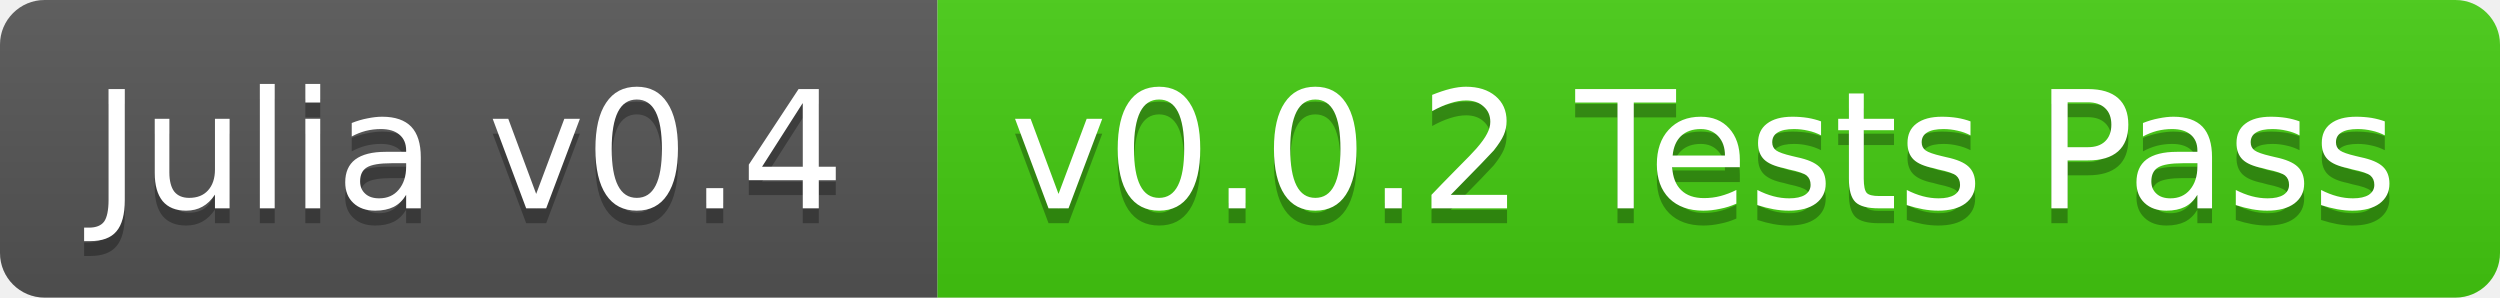
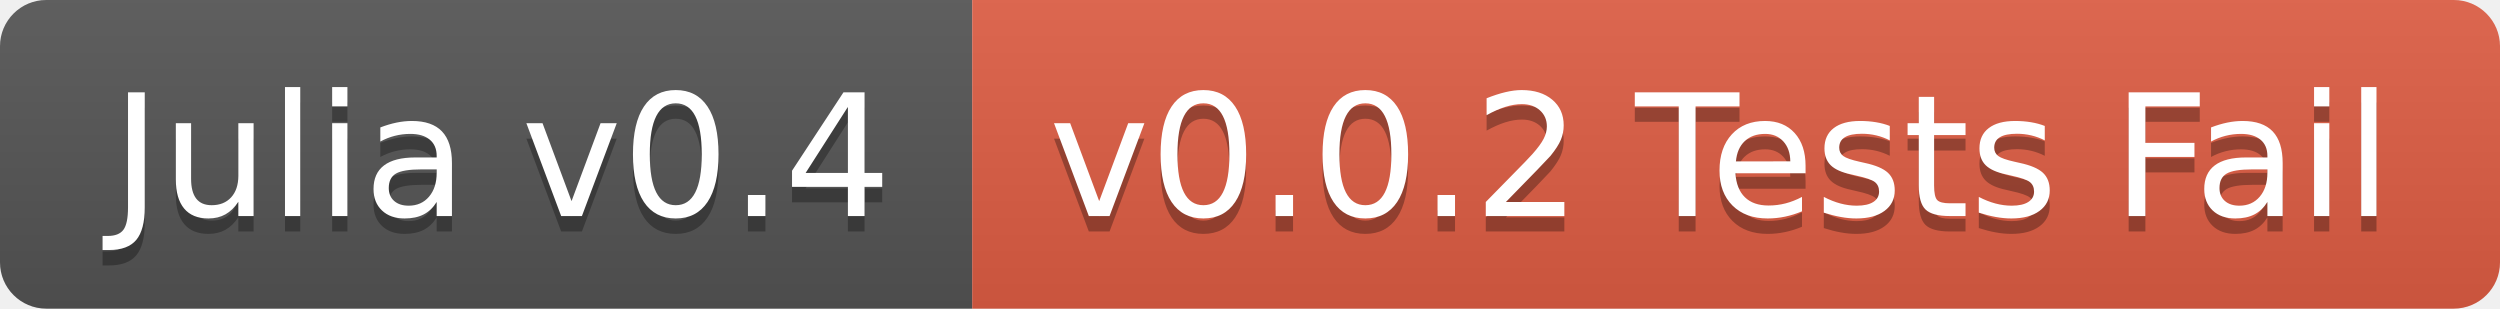
- <svg xmlns="http://www.w3.org/2000/svg" width="168" height="20">
+ <svg xmlns="http://www.w3.org/2000/svg" width="162" height="20">
  <linearGradient id="b" x2="0" y2="100%">
    <stop offset="0" stop-color="#bbb" stop-opacity=".1" />
    <stop offset="1" stop-opacity=".1" />
  </linearGradient>
  <clipPath id="a">
-     <rect width="168" height="20" rx="3" fill="#fff" />
+     <rect width="162" height="20" rx="3" fill="#fff" />
  </clipPath>
  <g clip-path="url(#a)">
    <path fill="#555" d="M0 0h63v20H0z" />
-     <path fill="#4c1" d="M63 0h105v20H63z" />
-     <path fill="url(#b)" d="M0 0h168v20H0z" />
+     <path fill="#e05d44" d="M63 0h99v20H63z" />
+     <path fill="url(#b)" d="M0 0h162v20H0z" />
  </g>
-   <g fill="#fff" text-anchor="middle" font-family="DejaVu Sans,Verdana,Geneva,sans-serif" font-size="11">
-     <text x="31.5" y="15" fill="#010101" fill-opacity=".3">Julia v0.4</text>
-     <text x="31.5" y="14">Julia v0.4</text>
-     <text x="114.5" y="15" fill="#010101" fill-opacity=".3">v0.0.2 Tests Pass</text>
-     <text x="114.5" y="14">v0.0.2 Tests Pass</text>
+   <g fill="#fff" text-anchor="middle" font-family="DejaVu Sans,Verdana,Geneva,sans-serif" font-size="110">
+     <text x="325" y="150" fill="#010101" fill-opacity=".3" transform="scale(.1)" textLength="530">Julia v0.4</text>
+     <text x="325" y="140" transform="scale(.1)" textLength="530">Julia v0.4</text>
+     <text x="1115" y="150" fill="#010101" fill-opacity=".3" transform="scale(.1)" textLength="890">v0.0.2 Tests Fail</text>
+     <text x="1115" y="140" transform="scale(.1)" textLength="890">v0.0.2 Tests Fail</text>
  </g>
</svg>
